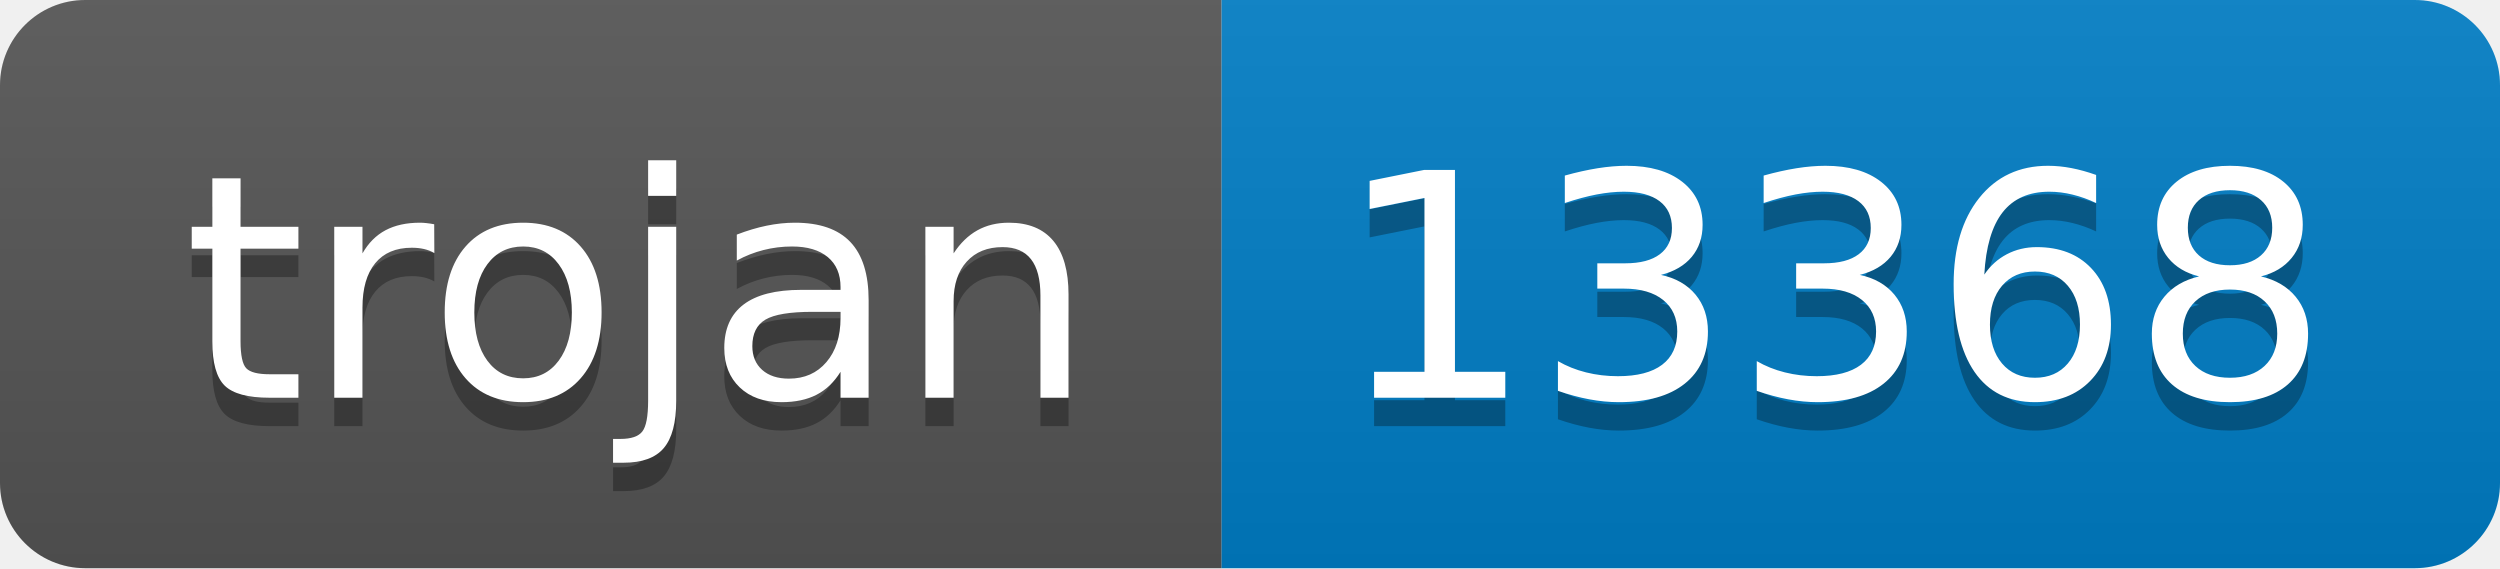
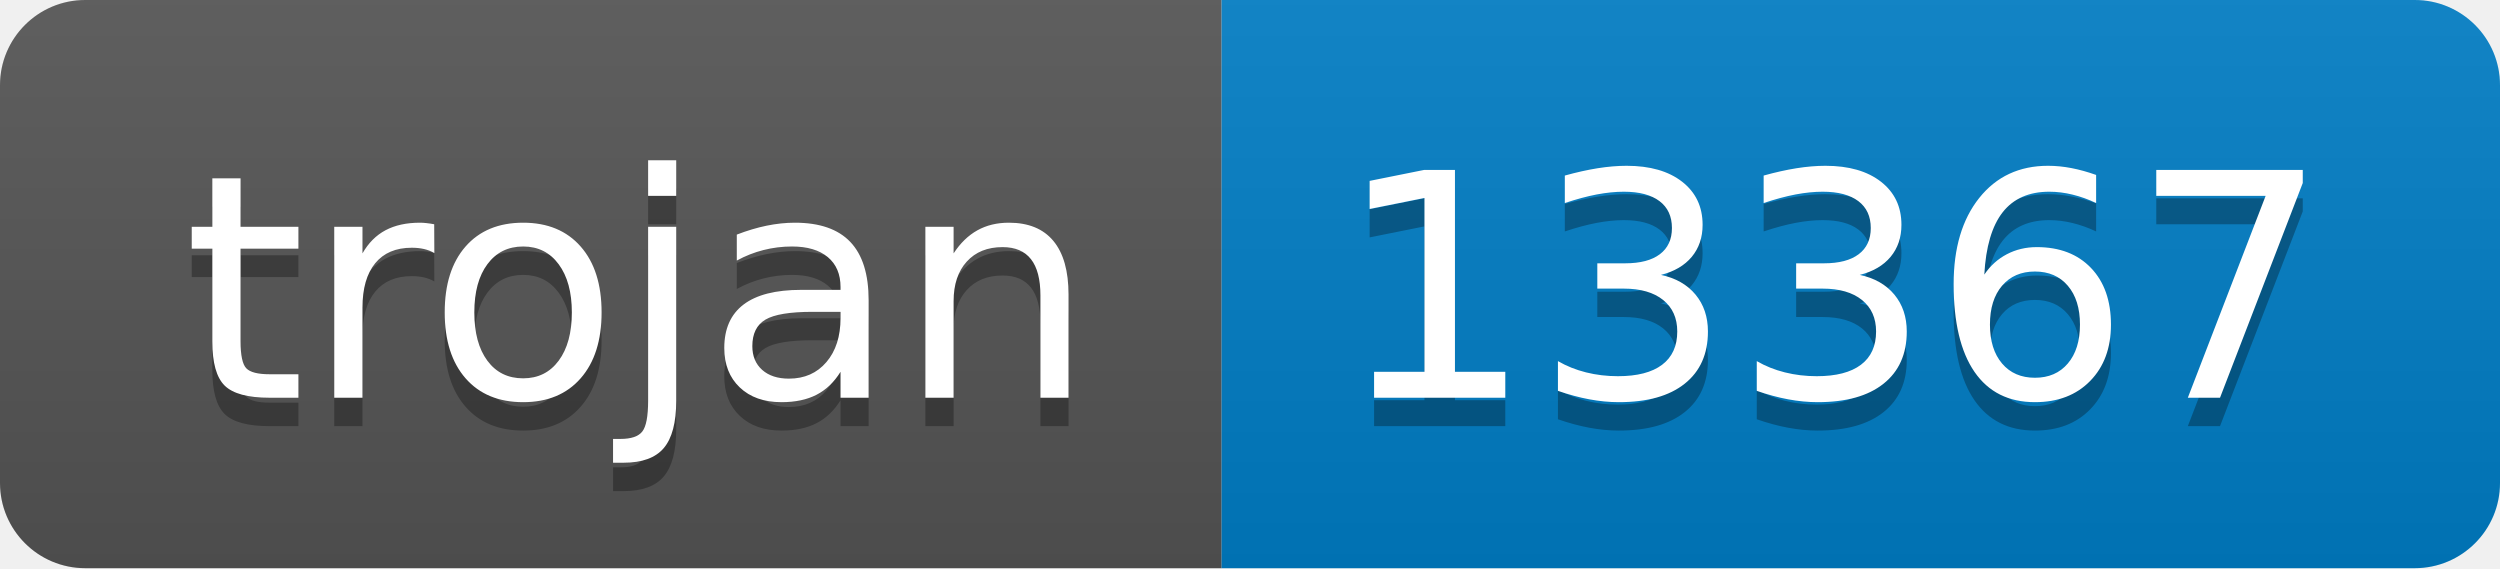
- <svg xmlns="http://www.w3.org/2000/svg" width="88" height="20" role="img" aria-label="trojan: 13368">
+ <svg xmlns="http://www.w3.org/2000/svg" width="88" height="20" role="img" aria-label="trojan: 13367">
  <linearGradient id="s" x2="0" y2="100%">
    <stop offset="0" stop-color="#bbb" stop-opacity=".1" />
    <stop offset="1" stop-opacity=".1" />
  </linearGradient>
  <clipPath id="r">
    <rect width="88" height="20" rx="3" fill="#fff" />
  </clipPath>
  <g clip-path="url(#r)">
    <rect width="43" height="20" fill="#555" />
    <rect x="43" width="45" height="20" fill="#007ec6" />
    <rect width="88" height="20" fill="url(#s)" />
  </g>
  <g fill="#fff" text-anchor="middle" font-family="Verdana,Geneva,DejaVu Sans,sans-serif" text-rendering="geometricPrecision" font-size="110">
    <text aria-hidden="true" x="225" y="150" fill="#010101" fill-opacity=".3" transform="scale(.1)" textLength="330">trojan</text>
    <text x="225" y="140" transform="scale(.1)" fill="#fff" textLength="330">trojan</text>
-     <text aria-hidden="true" x="645" y="150" fill="#010101" fill-opacity=".3" transform="scale(.1)" textLength="350">13368</text>
-     <text x="645" y="140" transform="scale(.1)" fill="#fff" textLength="350">13368</text>
+     <text aria-hidden="true" x="645" y="150" fill="#010101" fill-opacity=".3" transform="scale(.1)" textLength="350">13367</text>
+     <text x="645" y="140" transform="scale(.1)" fill="#fff" textLength="350">13367</text>
  </g>
</svg>
